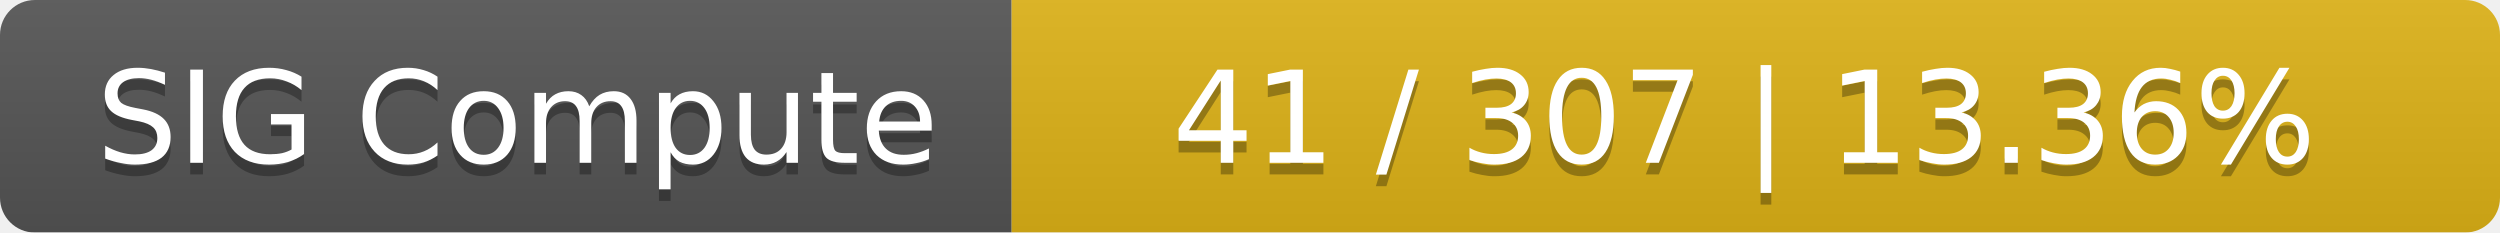
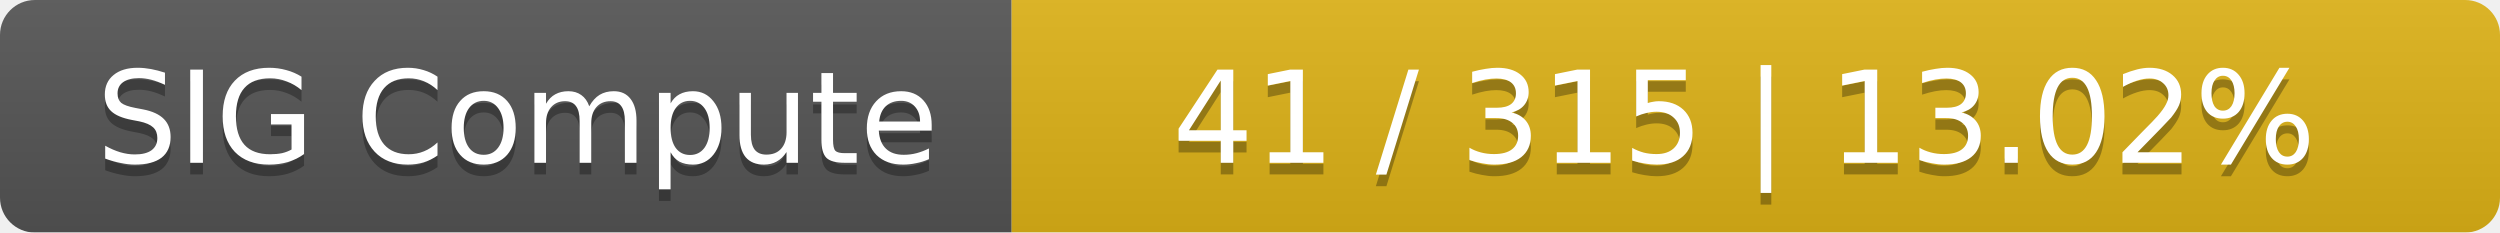
<svg xmlns="http://www.w3.org/2000/svg" width="215" height="20">
  <linearGradient id="smooth" x2="0" y2="100%">
    <stop offset="0" stop-color="#bbb" stop-opacity=".1" />
    <stop offset="1" stop-opacity=".1" />
  </linearGradient>
  <mask id="round">
    <rect width="215" height="20" rx="3" fill="#fff" />
  </mask>
  <g mask="url(#round)">
    <rect width="87" height="20" fill="#555" />
    <rect x="87" width="128" height="20" fill="#dfb317" />
    <rect width="215" height="20" fill="url(#smooth)" />
  </g>
  <g fill="#fff" text-anchor="middle" font-family="DejaVu Sans,Verdana,Geneva,sans-serif" font-size="11">
    <text x="44.5" y="15" fill="#010101" fill-opacity=".3">SIG Compute</text>
    <text x="44.5" y="14">SIG Compute</text>
-     <text x="150" y="15" fill="#010101" fill-opacity=".3">41 / 307    |    13.36%</text>
-     <text x="150" y="14">41 / 307    |    13.36%</text>
+     <text x="150" y="15" fill="#010101" fill-opacity=".3">41 / 315    |    13.02%</text>
+     <text x="150" y="14">41 / 315    |    13.02%</text>
  </g>
</svg>
